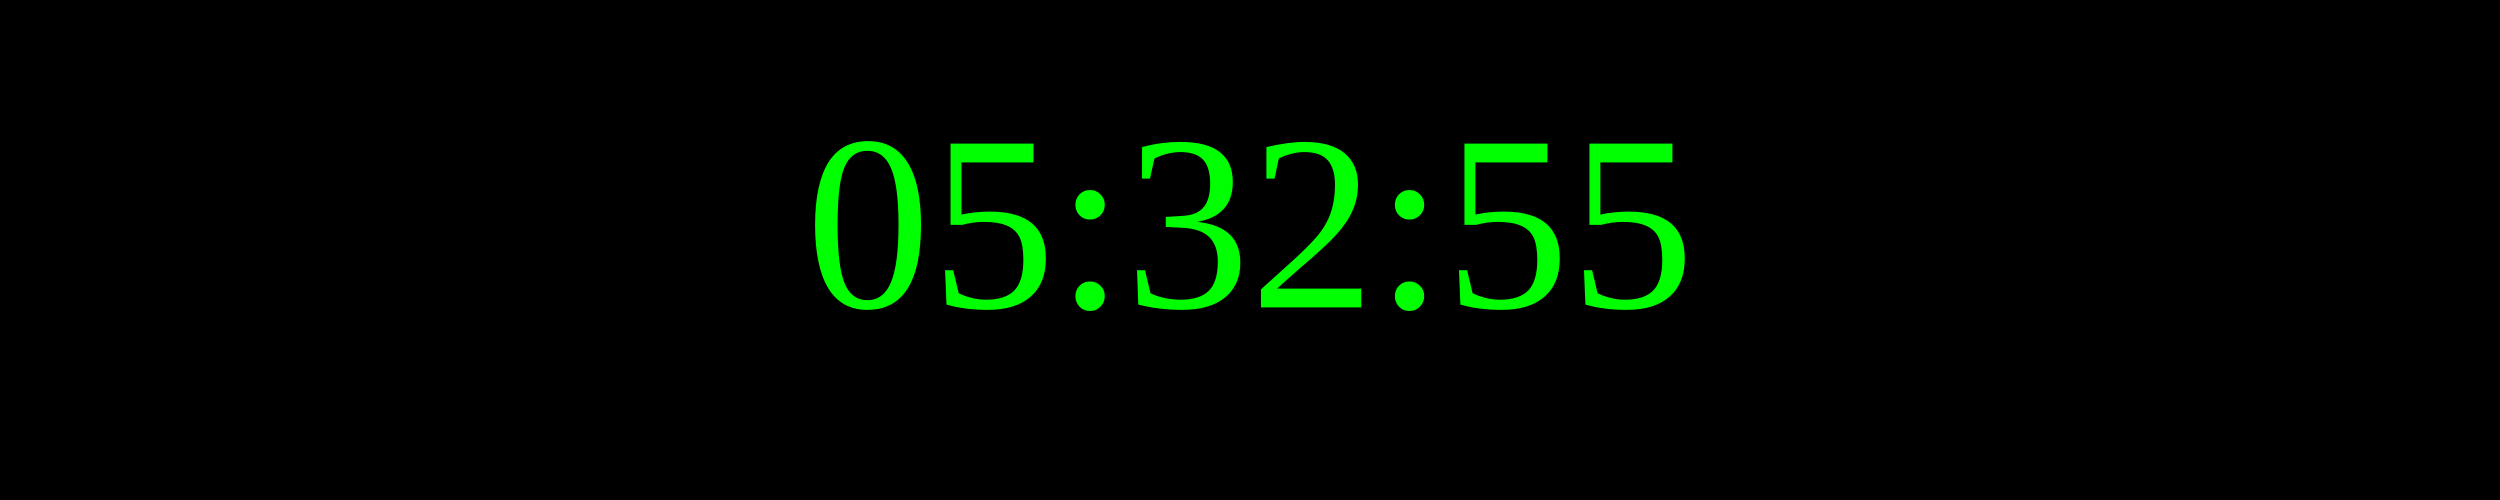
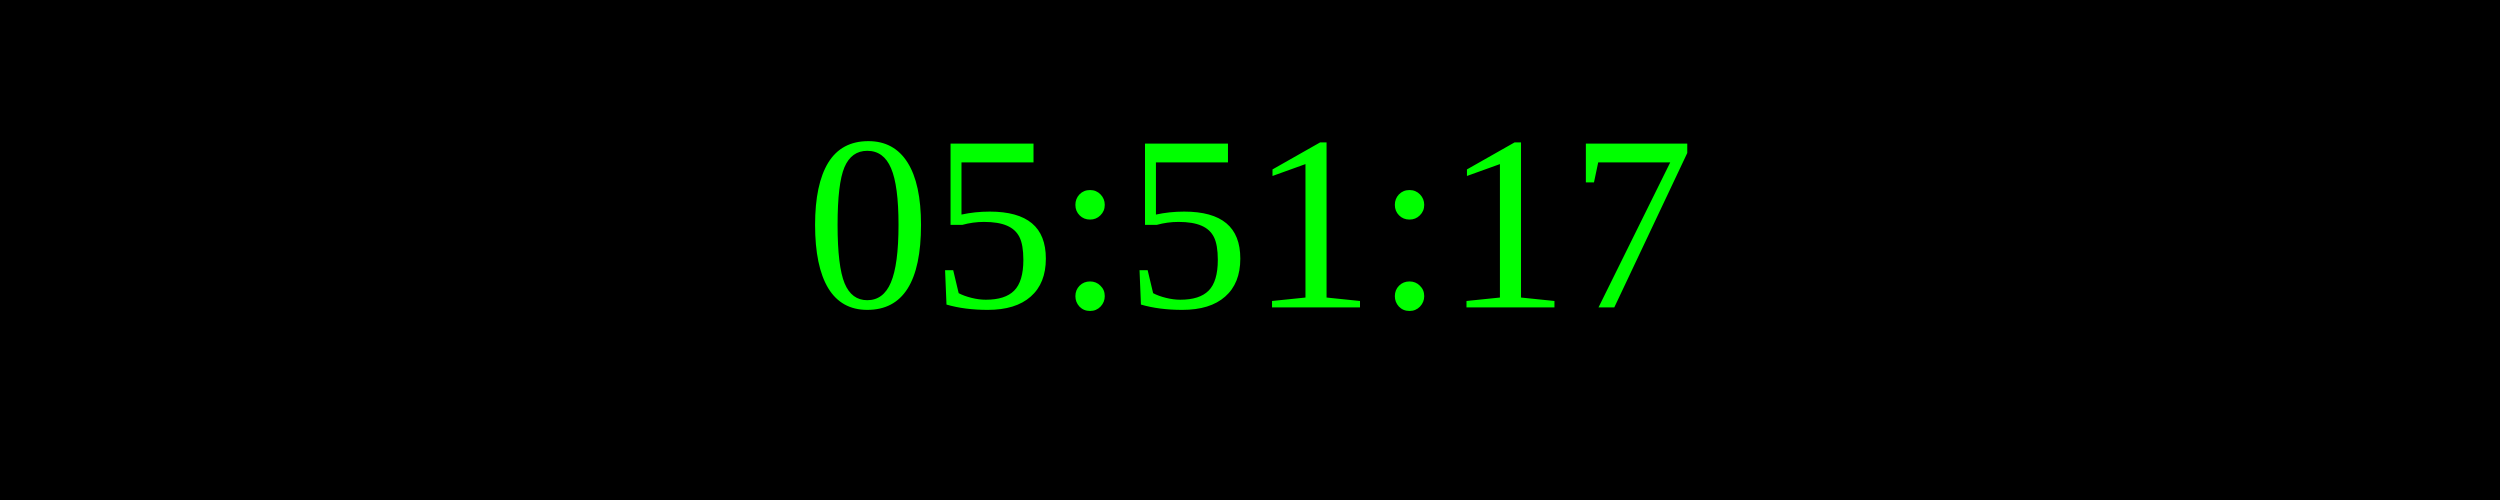
<svg xmlns="http://www.w3.org/2000/svg" width="250" height="50">
  <rect width="100%" height="100%" fill="black" />
  <text x="50%" y="50%" font-size="25" fill="lime" text-anchor="middle" dominant-baseline="middle">
- 05:32:55
+ 05:51:17
</text>
</svg>
